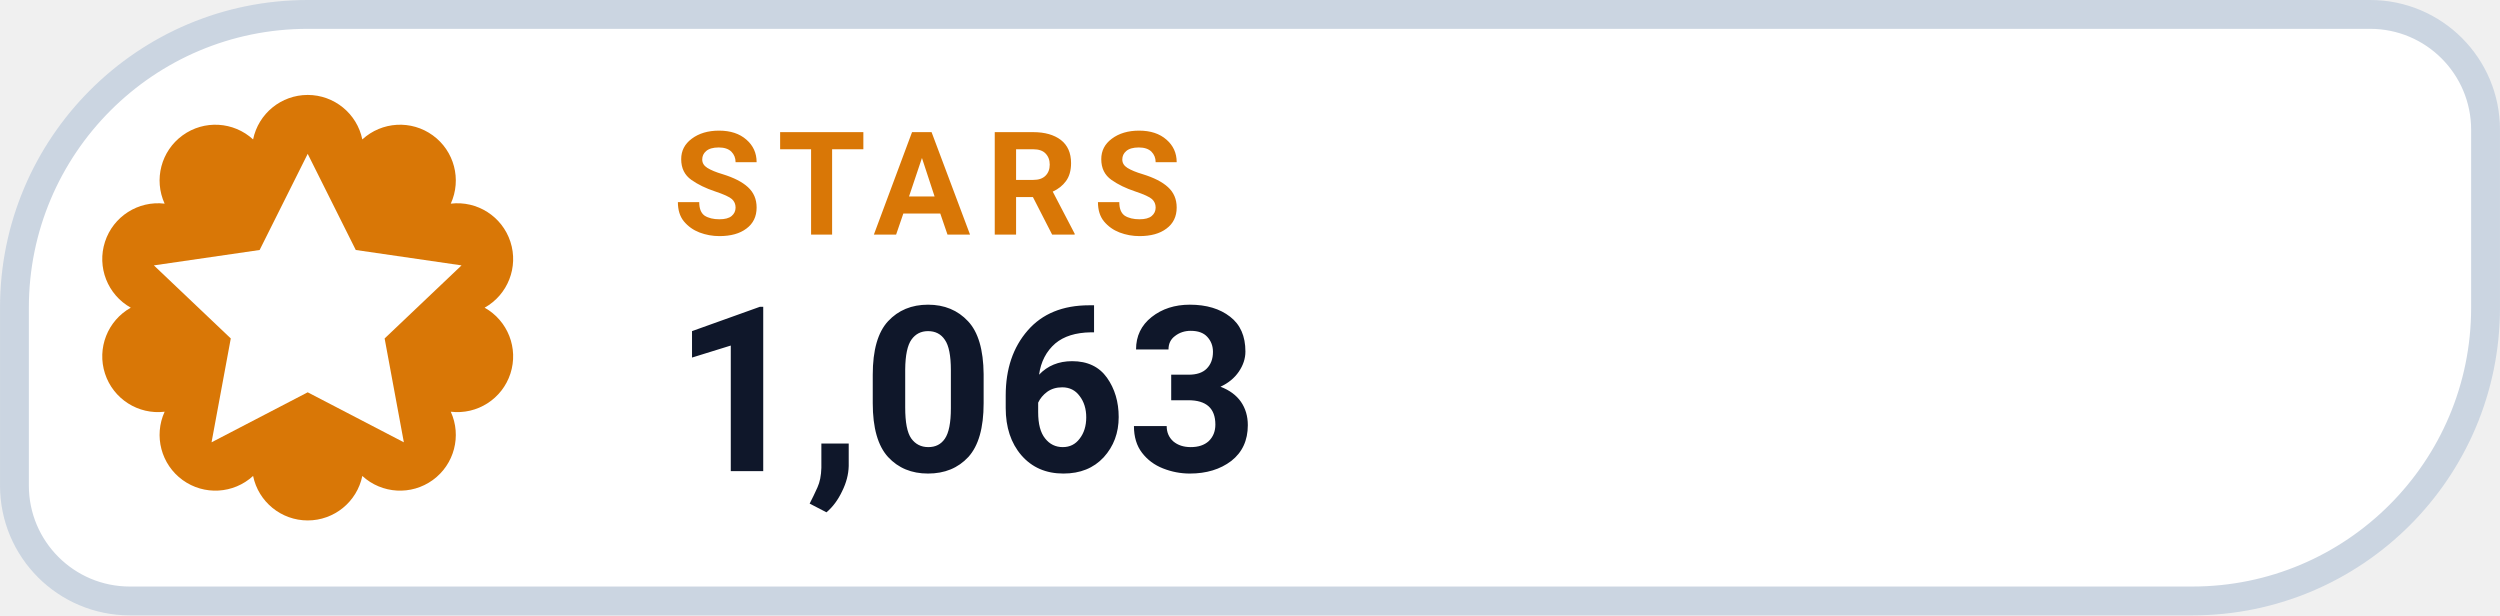
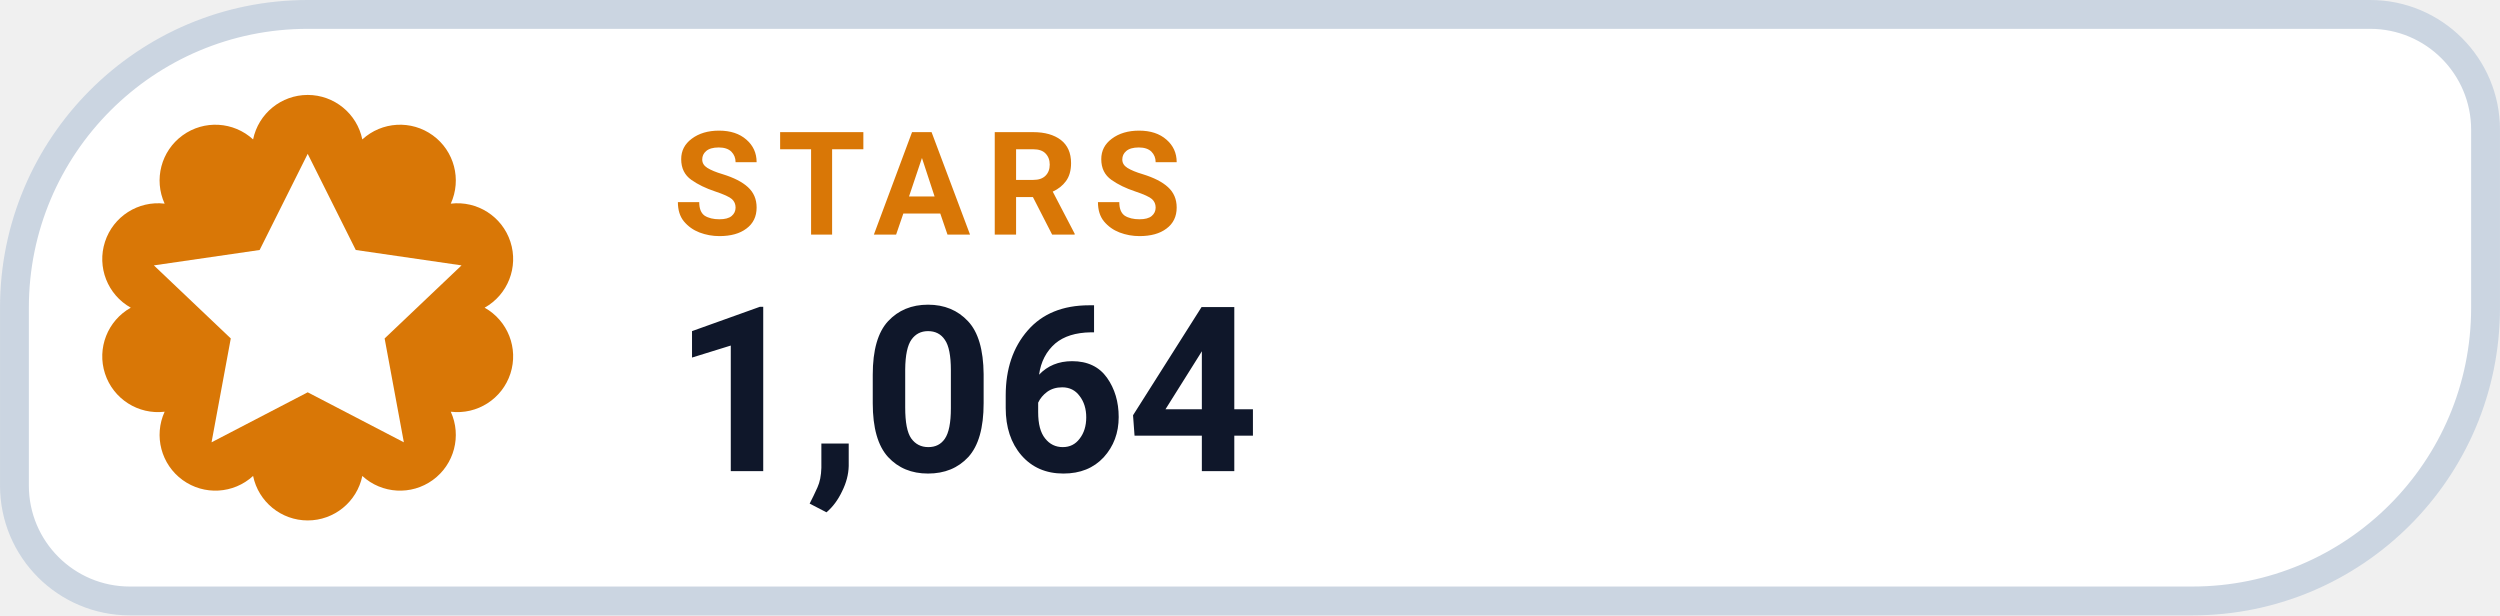
- <svg xmlns="http://www.w3.org/2000/svg" width="126" height="31.015" viewBox="0 0 130 32" role="img" aria-label="STARS 1,063">
+ <svg xmlns="http://www.w3.org/2000/svg" width="126" height="31.015" viewBox="0 0 130 32" role="img" aria-label="STARS 1,064">
  <path d="M 16.00 0.75 H 123.25 A 6.00 6.00 0 0 1 129.25 6.75 V 16.00 A 15.25 15.25 0 0 1 114.00 31.25 H 6.75 A 6.00 6.00 0 0 1 0.75 25.25 V 16.00 A 15.25 15.25 0 0 1 16.00 0.75 Z" fill="#FFFFFF" stroke="#CBD5E1" stroke-width="1.5" />
  <path d="M 13.16 7.25 A 2.90 2.90 0 0 1 18.84 7.25 A 2.90 2.90 0 0 1 23.44 10.59 A 2.90 2.90 0 0 1 25.20 16.00 A 2.90 2.90 0 0 1 23.44 21.41 A 2.90 2.90 0 0 1 18.84 24.75 A 2.90 2.90 0 0 1 13.16 24.75 A 2.90 2.90 0 0 1 8.56 21.41 A 2.90 2.90 0 0 1 6.80 16.00 A 2.90 2.90 0 0 1 8.56 10.59 A 2.90 2.90 0 0 1 13.16 7.25 Z" fill="#D97706" />
  <g transform="translate(16 16)" style="color:#FFFFFF;">
    <path d="M0 -8 l2.5 5 5.5 .8 -4 3.8 1 5.4 -5 -2.6 -5 2.6 1 -5.4 -4 -3.8 5.5 -.8 Z" fill="currentColor" />
  </g>
  <text x="35" y="12.2" fill="#D97706" font-family="-apple-system,BlinkMacSystemFont,'Segoe UI',Roboto,Helvetica,Arial,sans-serif" font-size="7.5" font-weight="700" letter-spacing=".8">STARS</text>
-   <text x="35" y="24.5" fill="#0F172A" font-family="-apple-system,BlinkMacSystemFont,'Segoe UI',Roboto,Helvetica,Arial,sans-serif" font-size="12" font-weight="750">1,063</text>
+   <text x="35" y="24.5" fill="#0F172A" font-family="-apple-system,BlinkMacSystemFont,'Segoe UI',Roboto,Helvetica,Arial,sans-serif" font-size="12" font-weight="750">1,064</text>
</svg>
